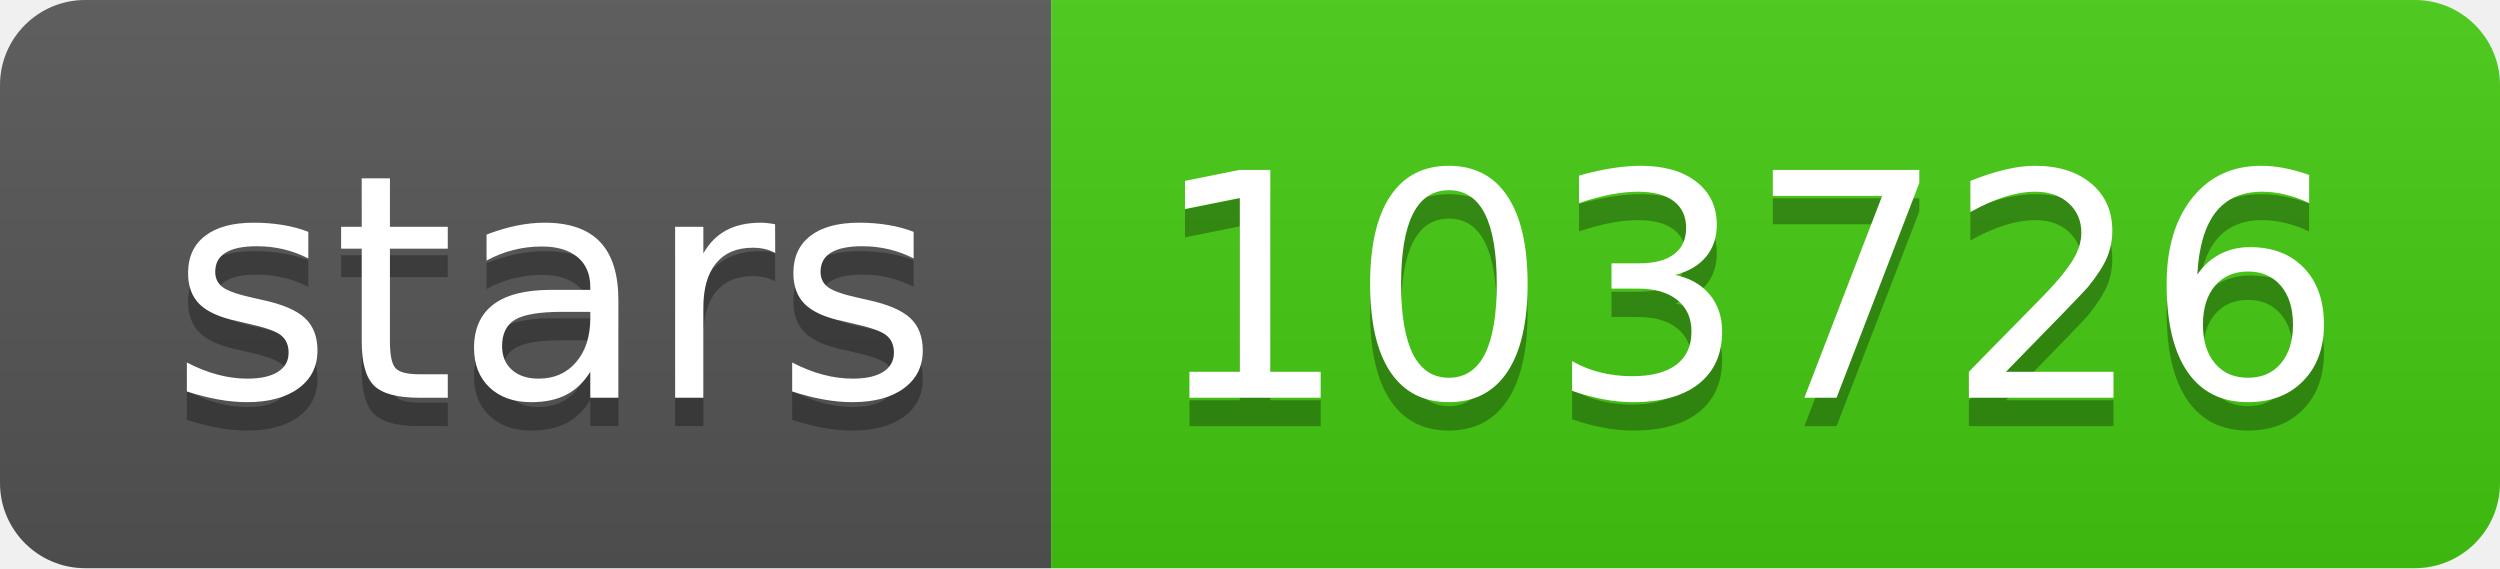
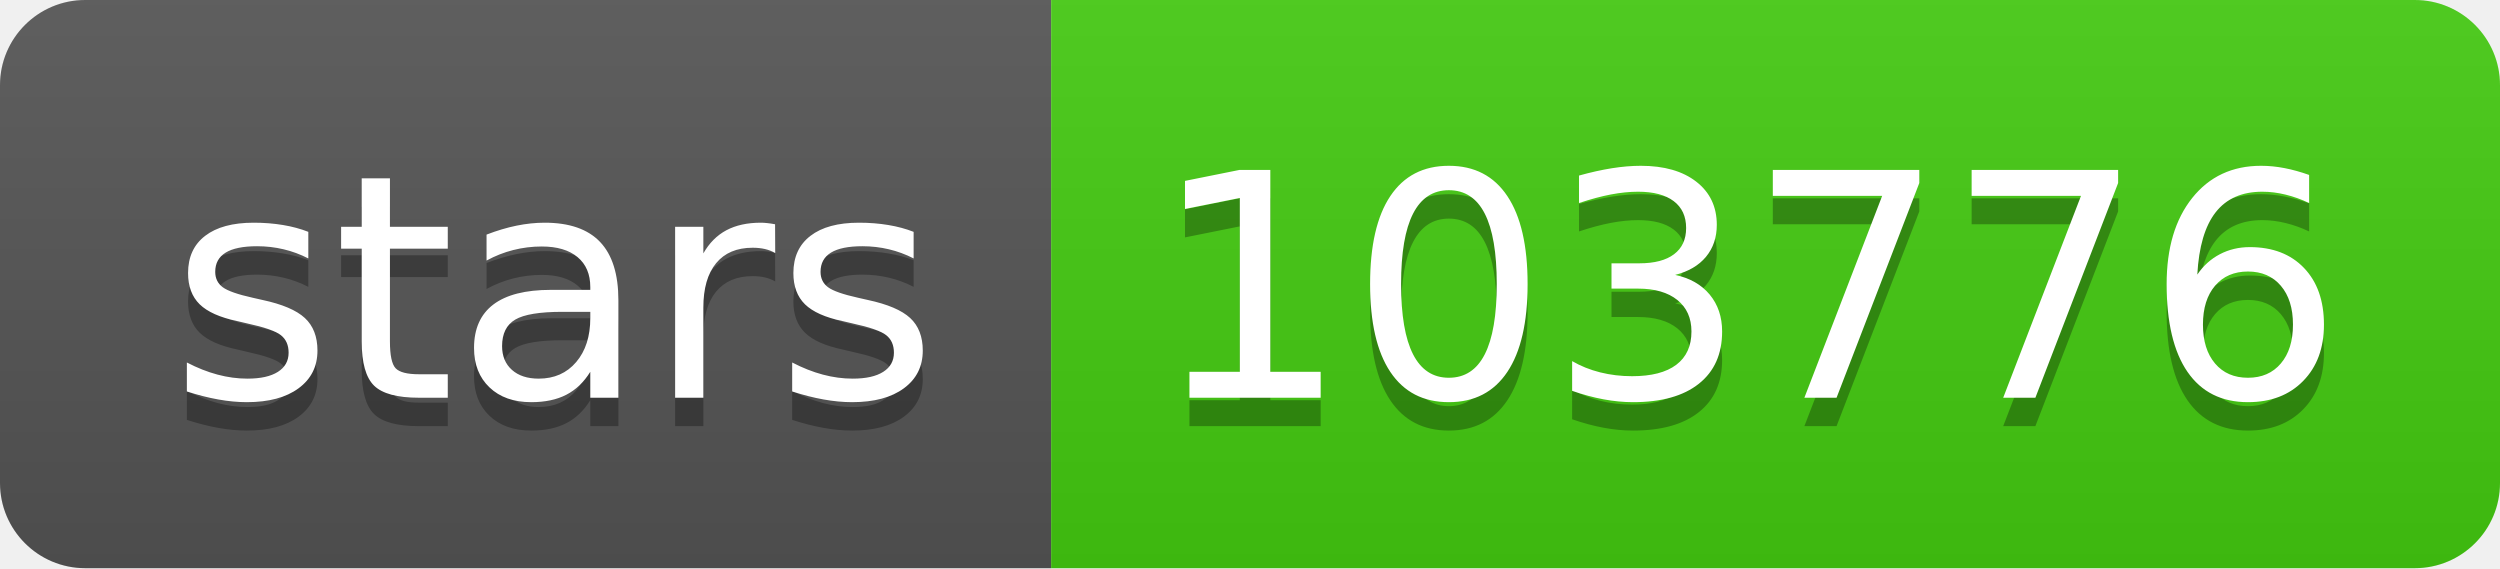
- <svg xmlns="http://www.w3.org/2000/svg" width="88" height="20" role="img" aria-label="stars: 103726">
+ <svg xmlns="http://www.w3.org/2000/svg" width="88" height="20" role="img" aria-label="stars: 103776">
  <linearGradient id="s" x2="0" y2="100%">
    <stop offset="0" stop-color="#bbb" stop-opacity=".1" />
    <stop offset="1" stop-opacity=".1" />
  </linearGradient>
  <clipPath id="r">
    <rect width="88" height="20" rx="3" fill="#fff" />
  </clipPath>
  <g clip-path="url(#r)">
    <rect width="37" height="20" fill="#555" />
    <rect x="37" width="51" height="20" fill="#4c1" />
    <rect width="88" height="20" fill="url(#s)" />
  </g>
  <g fill="#fff" text-anchor="middle" font-family="Verdana,Geneva,DejaVu Sans,sans-serif" text-rendering="geometricPrecision" font-size="110">
    <text aria-hidden="true" x="195" y="150" fill="#010101" fill-opacity=".3" transform="scale(.1)" textLength="270">stars</text>
    <text x="195" y="140" transform="scale(.1)" fill="#fff" textLength="270">stars</text>
-     <text aria-hidden="true" x="615" y="150" fill="#010101" fill-opacity=".3" transform="scale(.1)" textLength="410">103726</text>
-     <text x="615" y="140" transform="scale(.1)" fill="#fff" textLength="410">103726</text>
+     <text aria-hidden="true" x="615" y="150" fill="#010101" fill-opacity=".3" transform="scale(.1)" textLength="410">103776</text>
+     <text x="615" y="140" transform="scale(.1)" fill="#fff" textLength="410">103776</text>
  </g>
</svg>
